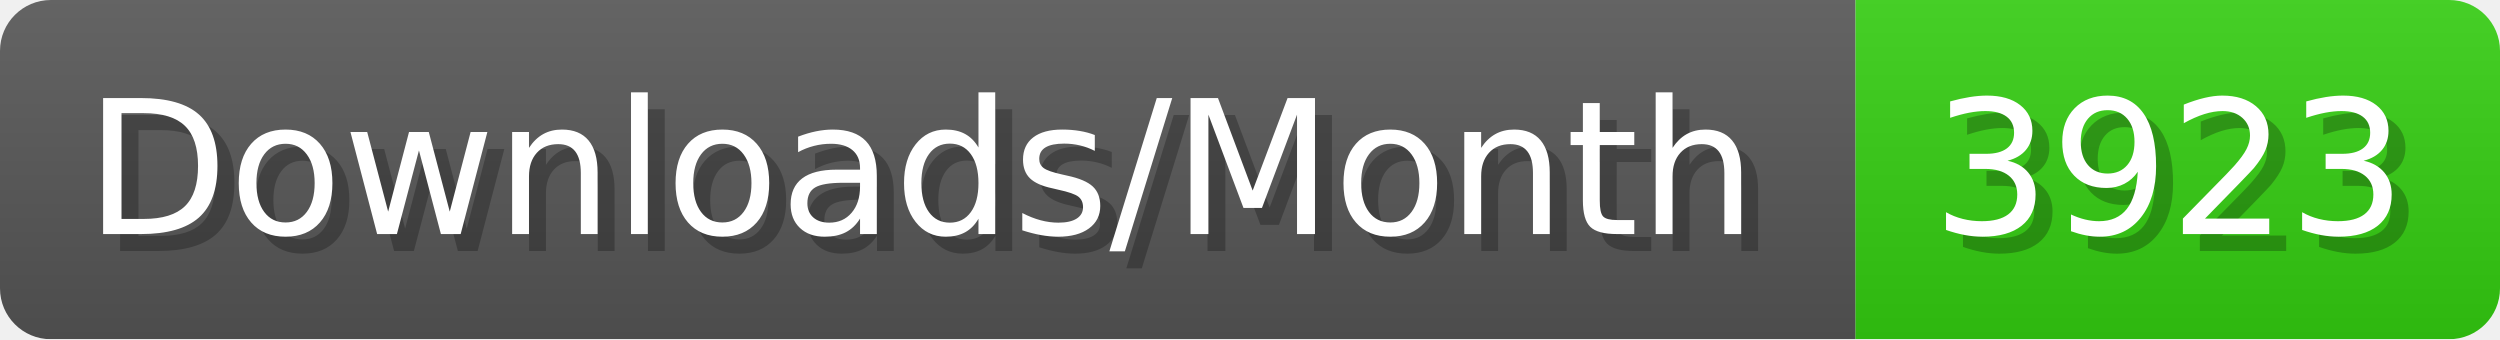
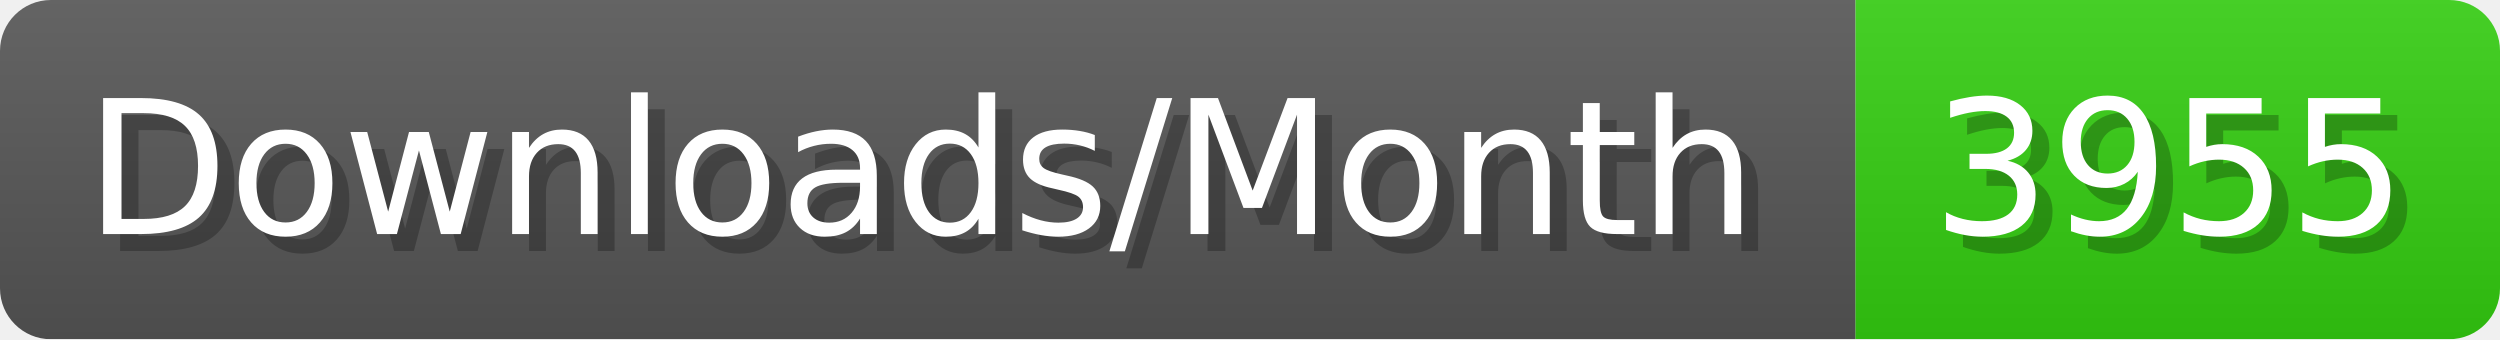
- <svg xmlns="http://www.w3.org/2000/svg" width="147.4" height="20" viewBox="0 0 1474 200" role="img" aria-label="Downloads/Month: 3923">
+ <svg xmlns="http://www.w3.org/2000/svg" width="147.4" height="20" viewBox="0 0 1474 200" role="img" aria-label="Downloads/Month: 3955">
  <linearGradient id="YlXUI" x2="0" y2="100%">
    <stop offset="0" stop-opacity=".1" stop-color="#EEE" />
    <stop offset="1" stop-opacity=".1" />
  </linearGradient>
  <mask id="JHhop">
    <rect width="1474" height="200" rx="30" fill="#FFF" />
  </mask>
  <g mask="url(#JHhop)">
    <rect width="1094" height="200" fill="#555" />
    <rect width="380" height="200" fill="#3C1" x="1094" />
    <rect width="1474" height="200" fill="url(#YlXUI)" />
  </g>
  <g aria-hidden="true" fill="#fff" text-anchor="start" font-family="Verdana,DejaVu Sans,sans-serif" font-size="110">
    <text x="60" y="148" textLength="994" fill="#000" opacity="0.25">Downloads/Month</text>
    <text x="50" y="138" textLength="994">Downloads/Month</text>
-     <text x="1149" y="148" textLength="280" fill="#000" opacity="0.25">3923</text>
-     <text x="1139" y="138" textLength="280">3923</text>
+     <text x="1149" y="148" textLength="280" fill="#000" opacity="0.25">3955</text>
+     <text x="1139" y="138" textLength="280">3955</text>
  </g>
</svg>
